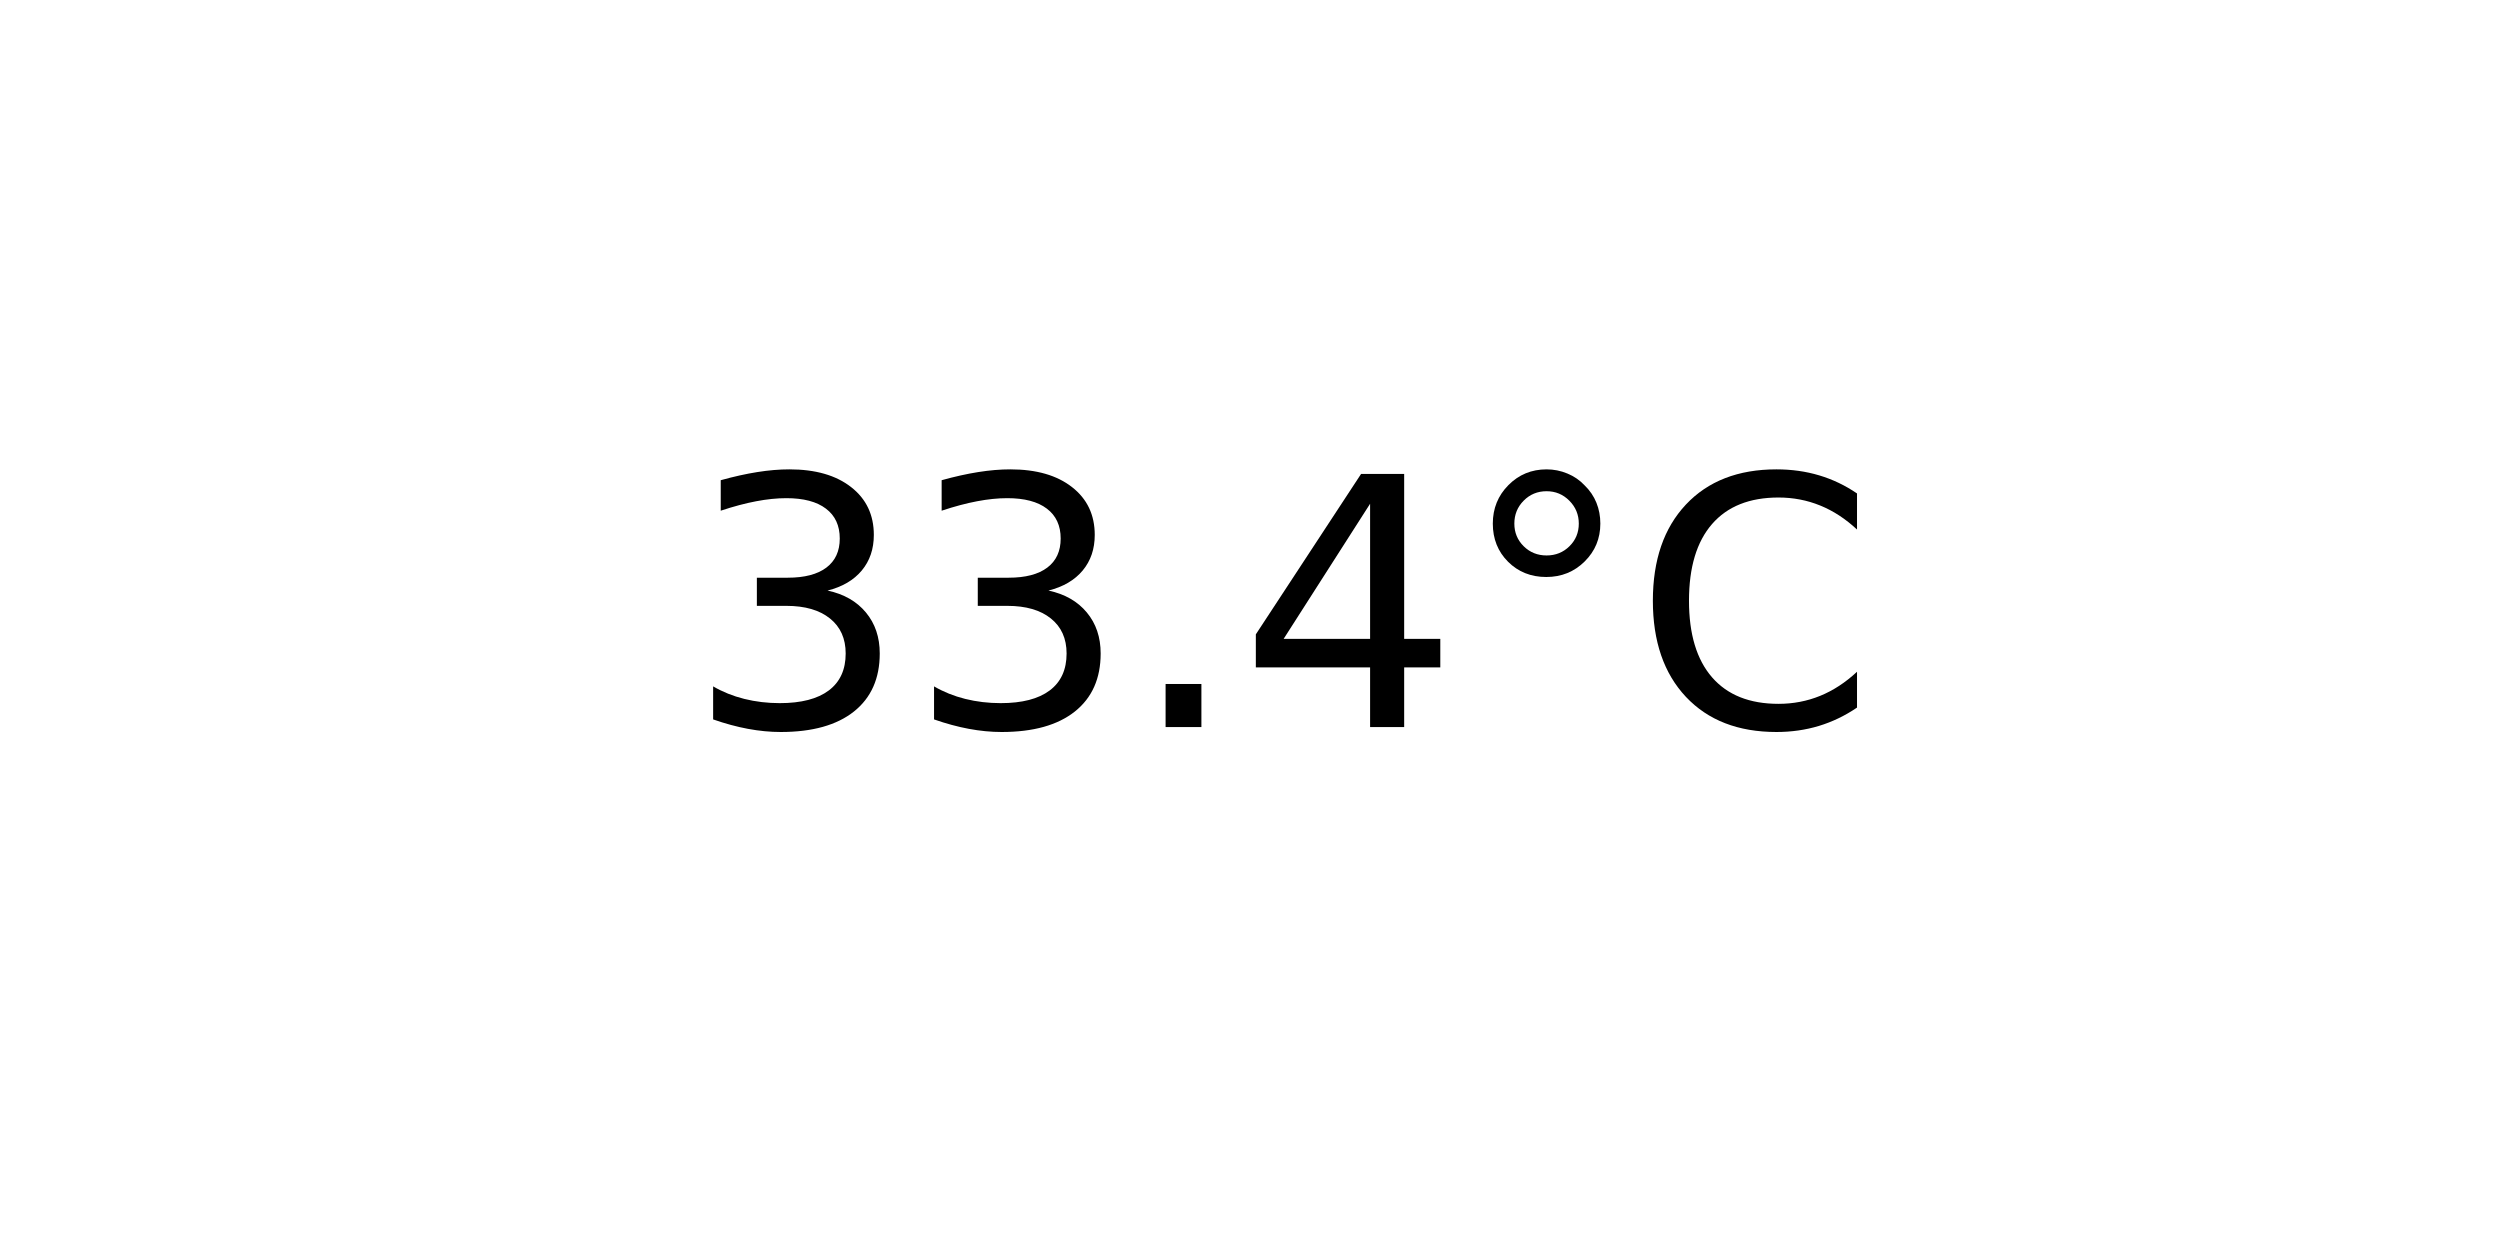
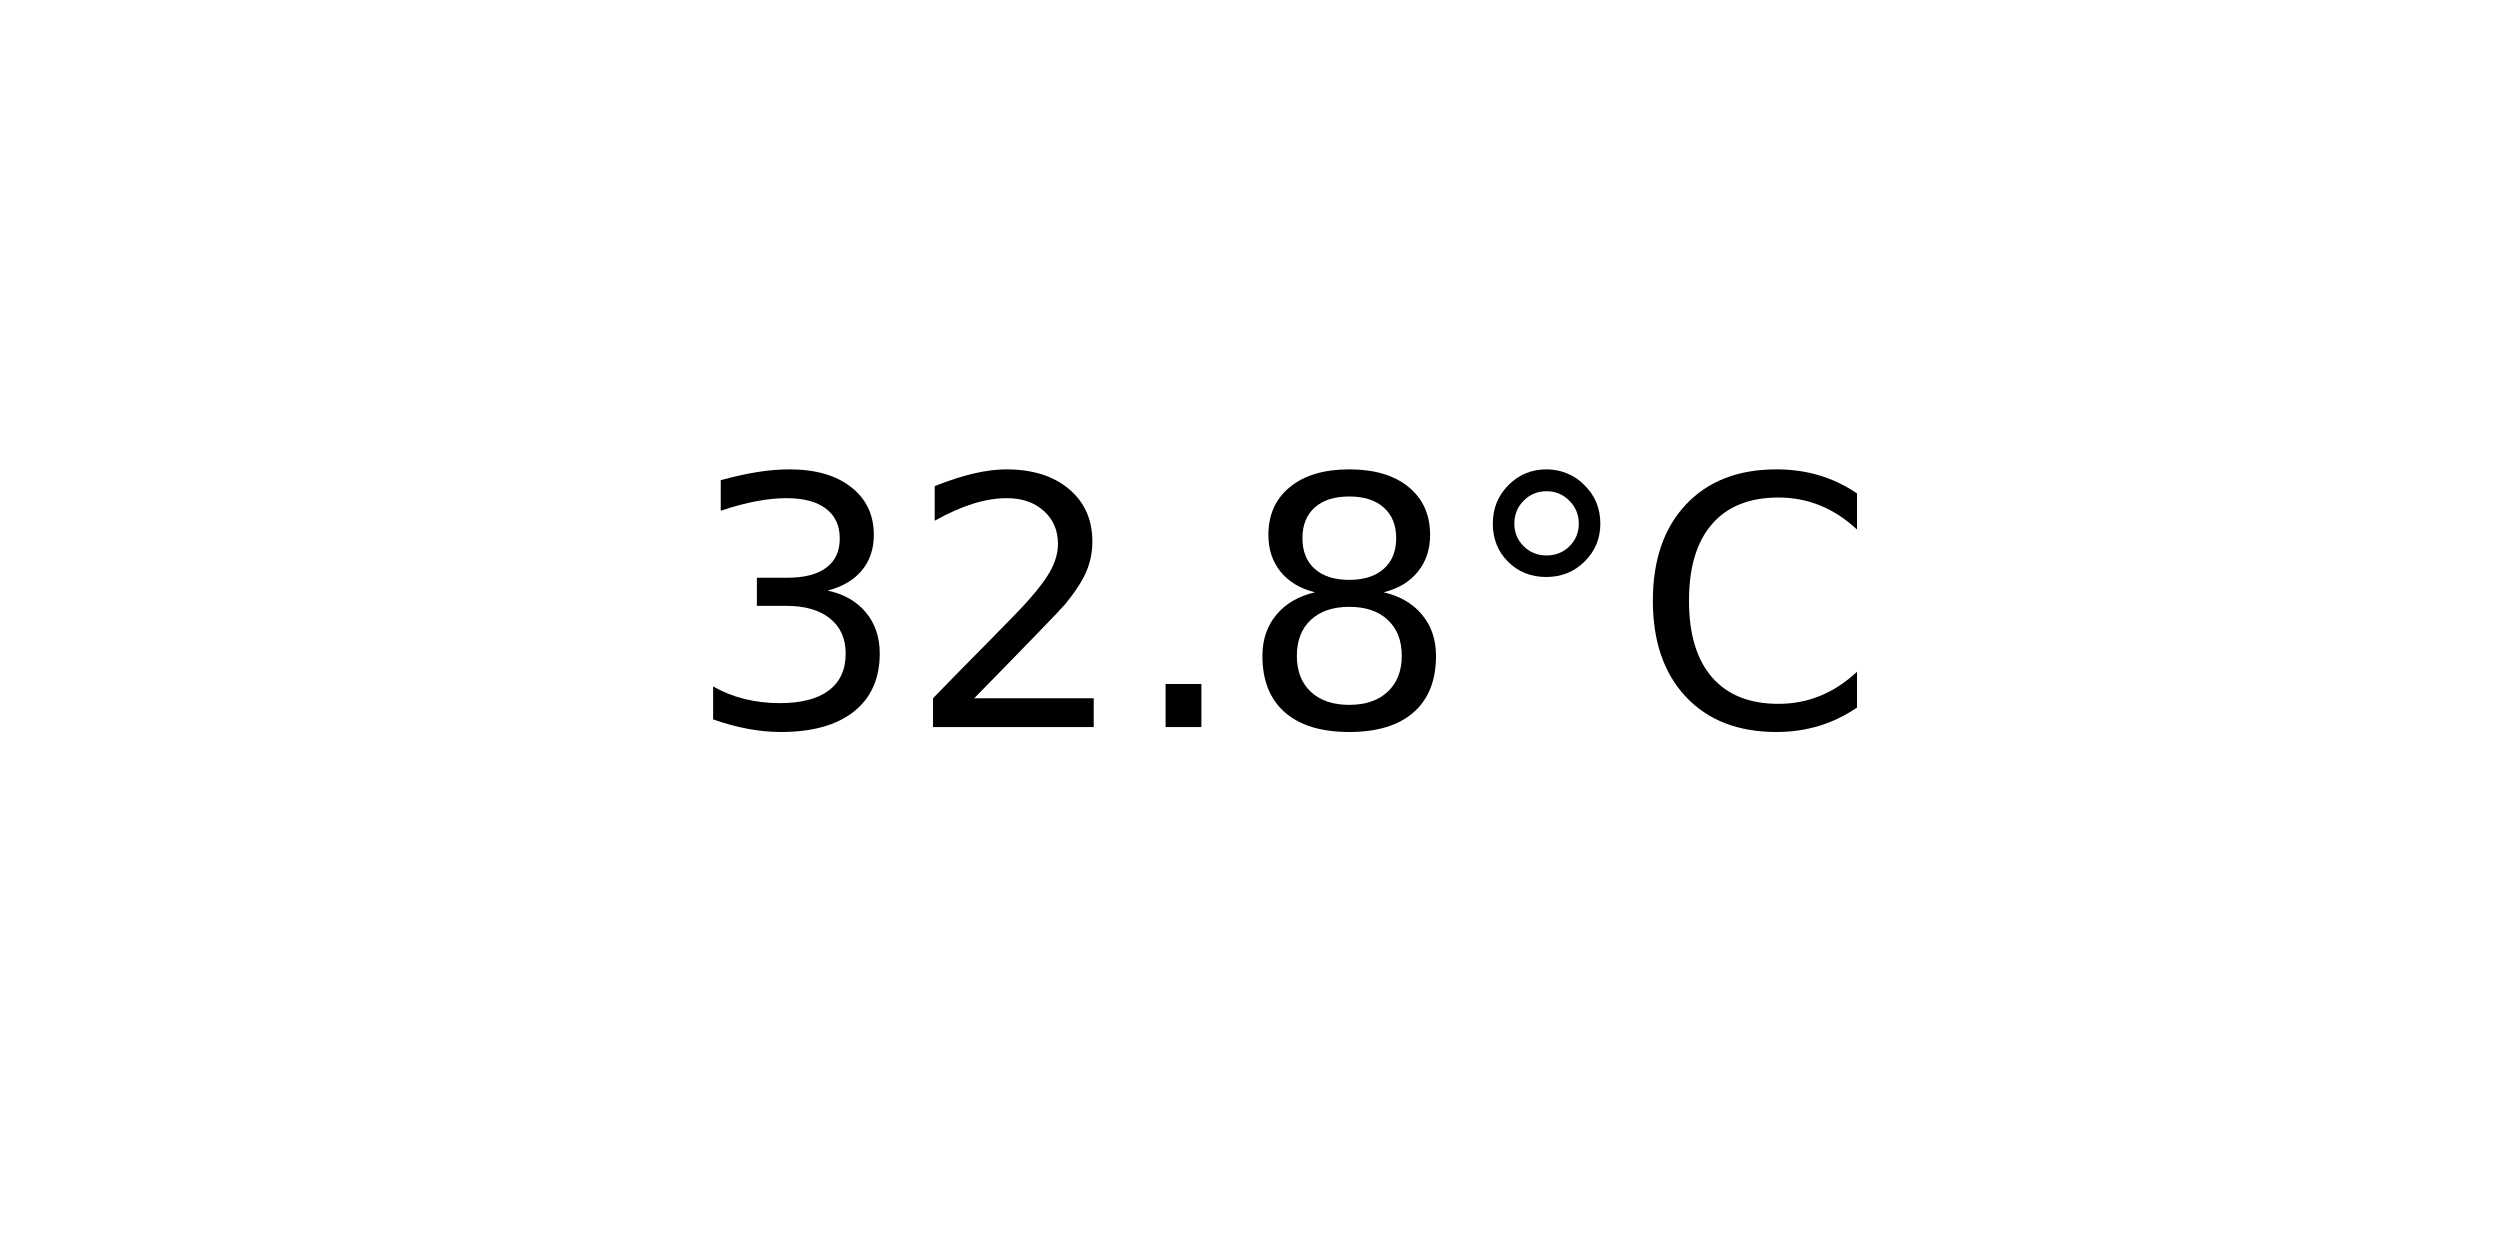
<svg xmlns="http://www.w3.org/2000/svg" xmlns:xlink="http://www.w3.org/1999/xlink" width="72pt" height="36pt" viewBox="0 0 72 36" version="1.1">
  <defs>
    <style type="text/css">*{stroke-linejoin: round; stroke-linecap: butt}</style>
  </defs>
  <g id="figure_1">
    <g id="axes_1">
      <g id="text_1">
        <g transform="translate(19.77578 20.93937) scale(0.1 -0.1)">
          <defs>
            <path id="DejaVuSans-33" d="M 2597 2516  Q 3050 2419 3304 2112  Q 3559 1806 3559 1356  Q 3559 666 3084 287  Q 2609 -91 1734 -91  Q 1441 -91 1130 -33  Q 819 25 488 141  L 488 750  Q 750 597 1062 519  Q 1375 441 1716 441  Q 2309 441 2620 675  Q 2931 909 2931 1356  Q 2931 1769 2642 2001  Q 2353 2234 1838 2234  L 1294 2234  L 1294 2753  L 1863 2753  Q 2328 2753 2575 2939  Q 2822 3125 2822 3475  Q 2822 3834 2567 4026  Q 2313 4219 1838 4219  Q 1578 4219 1281 4162  Q 984 4106 628 3988  L 628 4550  Q 988 4650 1302 4700  Q 1616 4750 1894 4750  Q 2613 4750 3031 4423  Q 3450 4097 3450 3541  Q 3450 3153 3228 2886  Q 3006 2619 2597 2516  z " transform="scale(0.015625)" />
+             <path id="DejaVuSans-32" d="M 1228 531  L 3431 531  L 3431 0  L 469 0  L 469 531  Q 828 903 1448 1529  Q 2069 2156 2228 2338  Q 2531 2678 2651 2914  Q 2772 3150 2772 3378  Q 2772 3750 2511 3984  Q 2250 4219 1831 4219  Q 1534 4219 1204 4116  Q 875 4013 500 3803  L 500 4441  Q 881 4594 1212 4672  Q 1544 4750 1819 4750  Q 2544 4750 2975 4387  Q 3406 4025 3406 3419  Q 3406 3131 3298 2873  Q 3191 2616 2906 2266  Q 2828 2175 2409 1742  Q 1991 1309 1228 531  z " transform="scale(0.015625)" />
            <path id="DejaVuSans-2e" d="M 684 794  L 1344 794  L 1344 0  L 684 0  L 684 794  z " transform="scale(0.015625)" />
-             <path id="DejaVuSans-34" d="M 2419 4116  L 825 1625  L 2419 1625  L 2419 4116  z M 2253 4666  L 3047 4666  L 3047 1625  L 3713 1625  L 3713 1100  L 3047 1100  L 3047 0  L 2419 0  L 2419 1100  L 313 1100  L 313 1709  L 2253 4666  z " transform="scale(0.015625)" />
+             <path id="DejaVuSans-38" d="M 2034 2216  Q 1584 2216 1326 1975  Q 1069 1734 1069 1313  Q 1069 891 1326 650  Q 1584 409 2034 409  Q 2484 409 2743 651  Q 3003 894 3003 1313  Q 3003 1734 2745 1975  Q 2488 2216 2034 2216  z M 1403 2484  Q 997 2584 770 2862  Q 544 3141 544 3541  Q 544 4100 942 4425  Q 1341 4750 2034 4750  Q 2731 4750 3128 4425  Q 3525 4100 3525 3541  Q 3525 3141 3298 2862  Q 3072 2584 2669 2484  Q 3125 2378 3379 2068  Q 3634 1759 3634 1313  Q 3634 634 3220 271  Q 2806 -91 2034 -91  Q 1263 -91 848 271  Q 434 634 434 1313  Q 434 1759 690 2068  Q 947 2378 1403 2484  z M 1172 3481  Q 1172 3119 1398 2916  Q 1625 2713 2034 2713  Q 2441 2713 2670 2916  Q 2900 3119 2900 3481  Q 2900 3844 2670 4047  Q 2441 4250 2034 4250  Q 1625 4250 1398 4047  Q 1172 3844 1172 3481  z " transform="scale(0.015625)" />
            <path id="DejaVuSans-b0" d="M 1600 4347  Q 1350 4347 1178 4173  Q 1006 4000 1006 3750  Q 1006 3503 1178 3333  Q 1350 3163 1600 3163  Q 1850 3163 2022 3333  Q 2194 3503 2194 3750  Q 2194 3997 2020 4172  Q 1847 4347 1600 4347  z M 1600 4750  Q 1800 4750 1984 4673  Q 2169 4597 2303 4453  Q 2447 4313 2519 4134  Q 2591 3956 2591 3750  Q 2591 3338 2302 3052  Q 2013 2766 1594 2766  Q 1172 2766 890 3047  Q 609 3328 609 3750  Q 609 4169 896 4459  Q 1184 4750 1600 4750  z " transform="scale(0.015625)" />
            <path id="DejaVuSans-43" d="M 4122 4306  L 4122 3641  Q 3803 3938 3442 4084  Q 3081 4231 2675 4231  Q 1875 4231 1450 3742  Q 1025 3253 1025 2328  Q 1025 1406 1450 917  Q 1875 428 2675 428  Q 3081 428 3442 575  Q 3803 722 4122 1019  L 4122 359  Q 3791 134 3420 21  Q 3050 -91 2638 -91  Q 1578 -91 968 557  Q 359 1206 359 2328  Q 359 3453 968 4101  Q 1578 4750 2638 4750  Q 3056 4750 3426 4639  Q 3797 4528 4122 4306  z " transform="scale(0.015625)" />
          </defs>
          <use xlink:href="#DejaVuSans-33" />
-           <use xlink:href="#DejaVuSans-33" x="63.623" />
+           <use xlink:href="#DejaVuSans-32" x="63.623" />
          <use xlink:href="#DejaVuSans-2e" x="127.246" />
-           <use xlink:href="#DejaVuSans-34" x="159.033" />
+           <use xlink:href="#DejaVuSans-38" x="159.033" />
          <use xlink:href="#DejaVuSans-b0" x="222.656" />
          <use xlink:href="#DejaVuSans-43" x="272.656" />
        </g>
      </g>
    </g>
  </g>
</svg>
